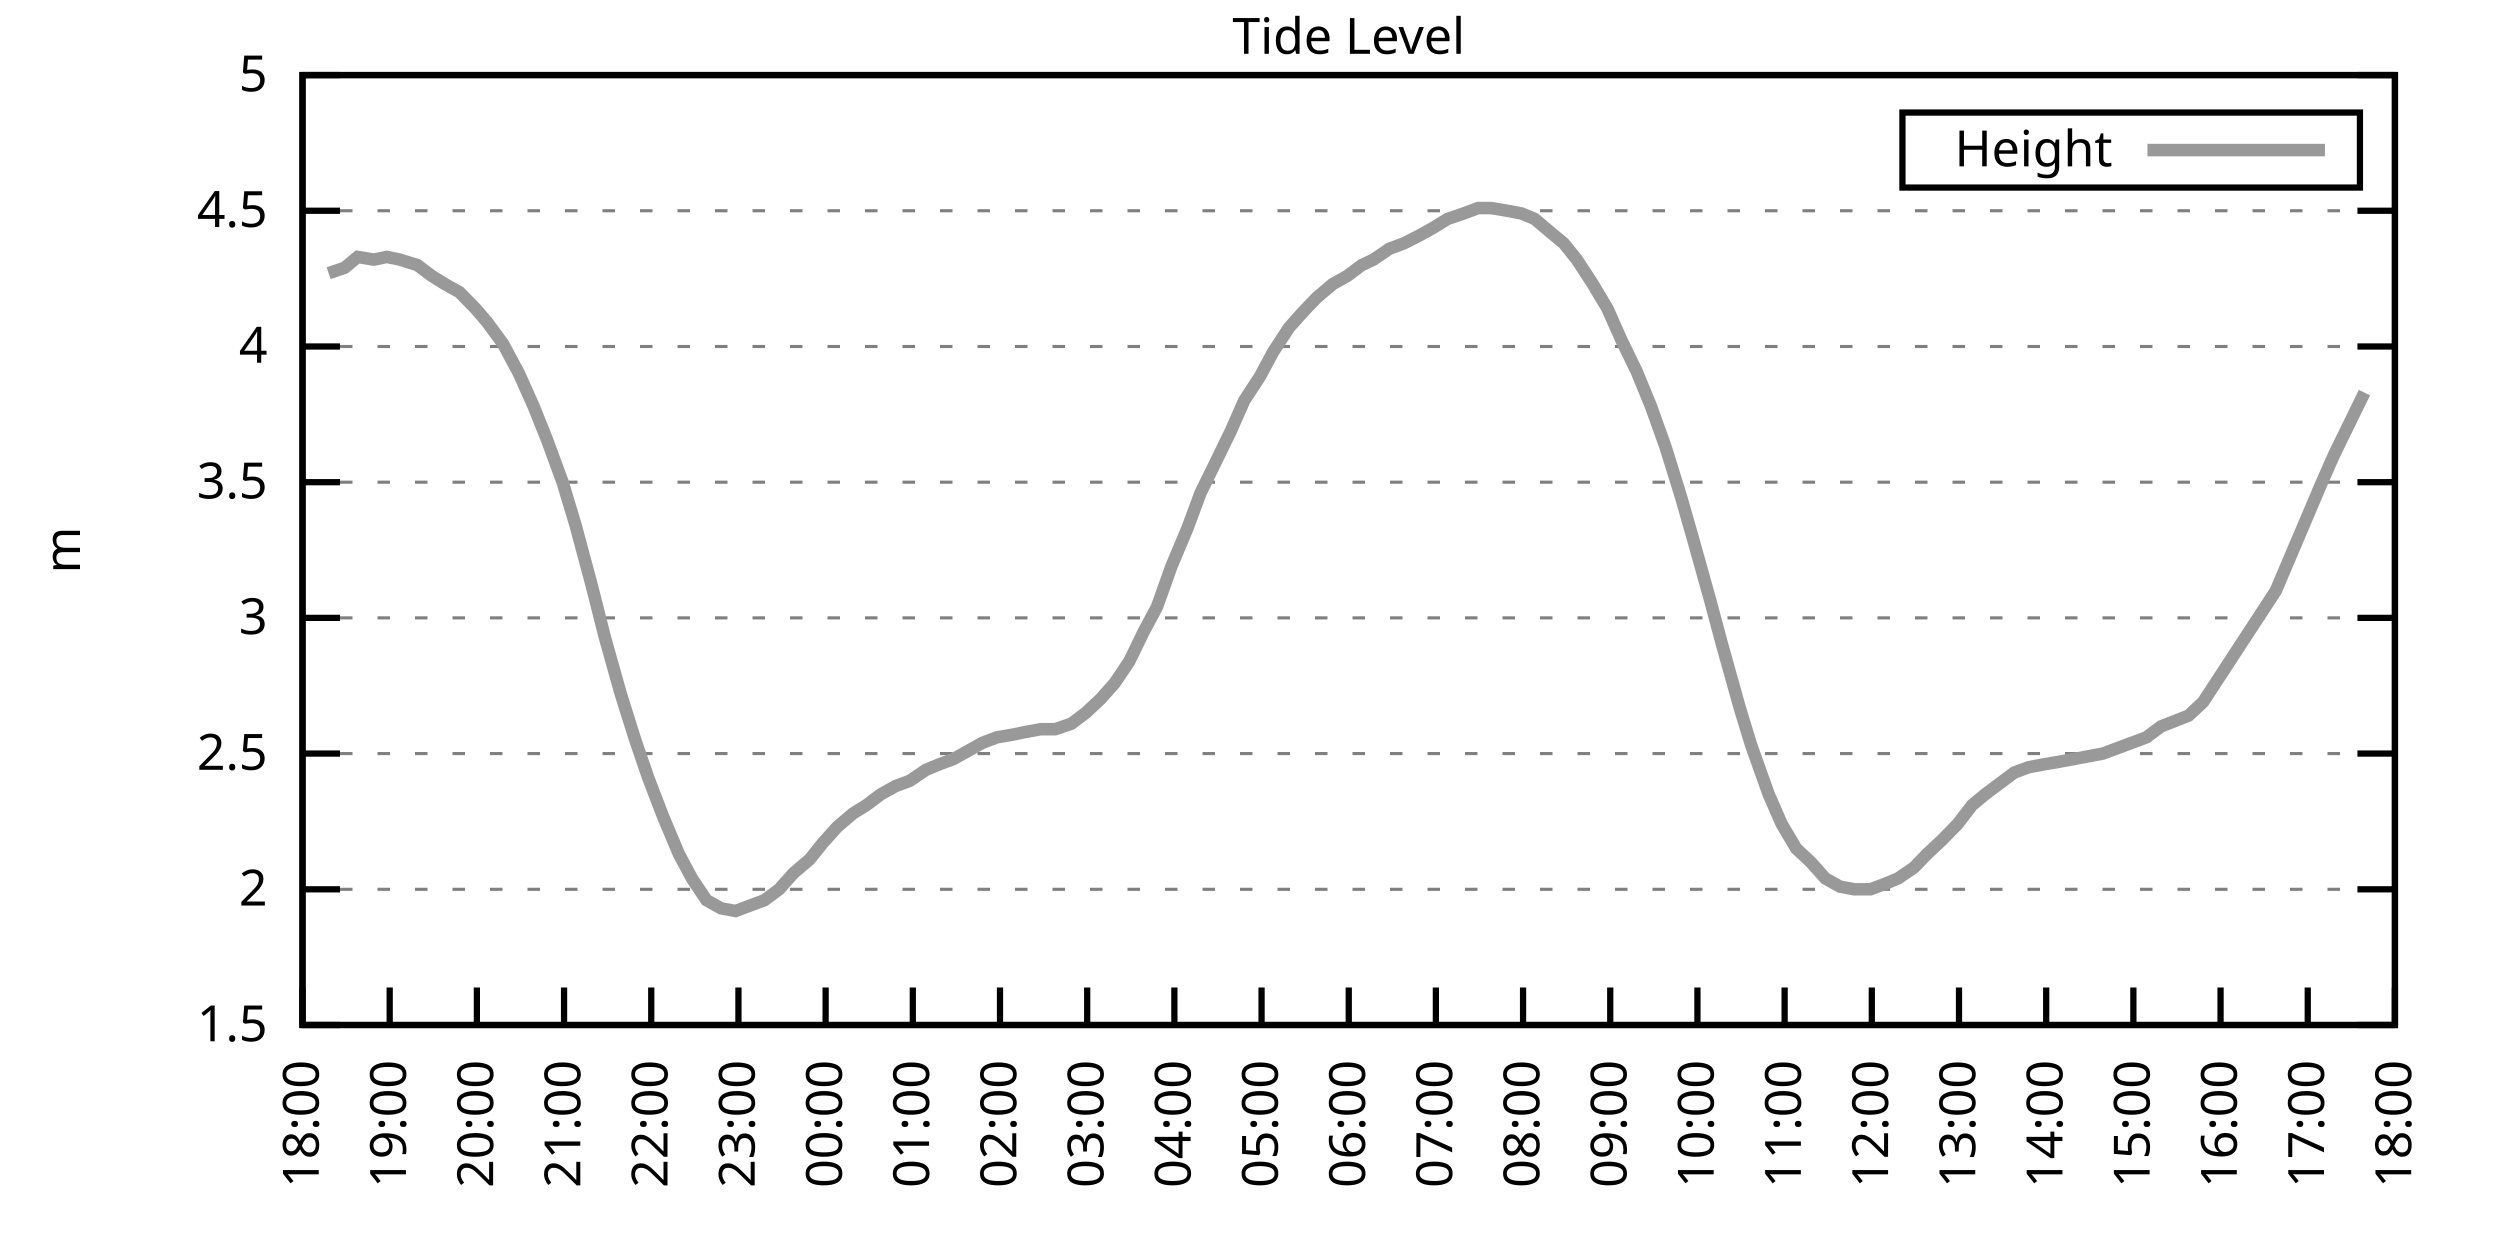
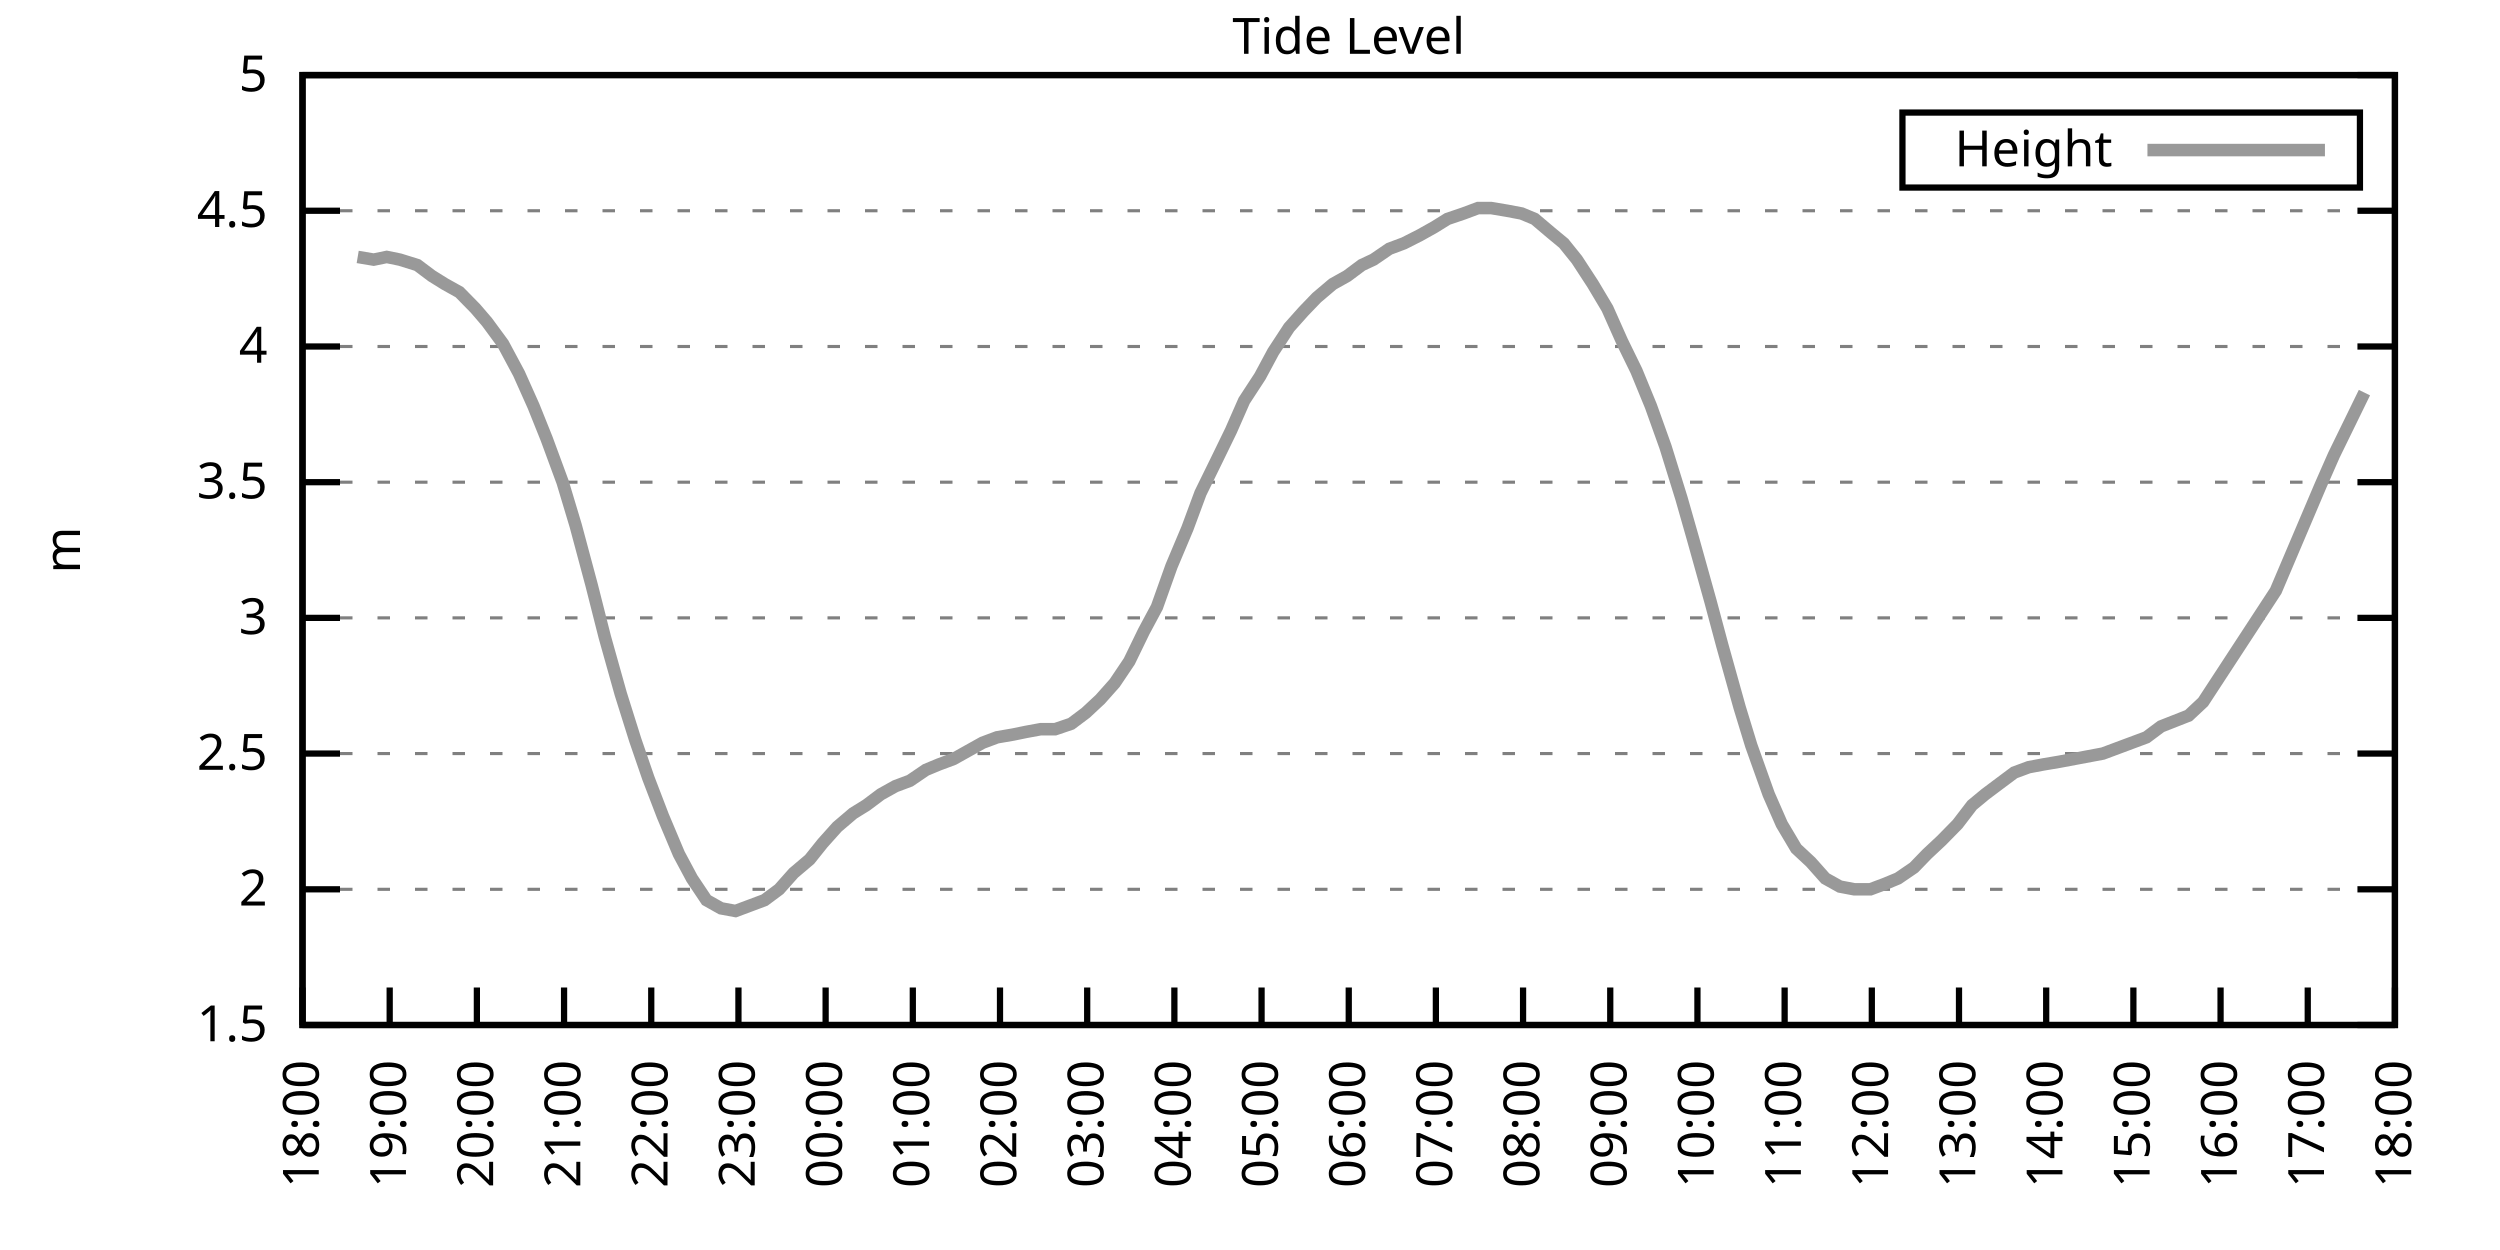
<svg xmlns="http://www.w3.org/2000/svg" xmlns:xlink="http://www.w3.org/1999/xlink" width="400" height="200" viewBox="0 0 400 200">
  <g id="gnuplot_canvas">
    <rect x="0" y="0" width="400" height="200" fill="none" />
    <defs>
      <circle id="gpDot" r="0.5" stroke-width="0.5" stroke="currentColor" />
      <path id="gpPt0" stroke-width="0.333" stroke="currentColor" d="M-1,0 h2 M0,-1 v2" />
      <path id="gpPt1" stroke-width="0.333" stroke="currentColor" d="M-1,-1 L1,1 M1,-1 L-1,1" />
      <path id="gpPt2" stroke-width="0.333" stroke="currentColor" d="M-1,0 L1,0 M0,-1 L0,1 M-1,-1 L1,1 M-1,1 L1,-1" />
      <rect id="gpPt3" stroke-width="0.333" stroke="currentColor" x="-1" y="-1" width="2" height="2" />
      <rect id="gpPt4" stroke-width="0.333" stroke="currentColor" fill="currentColor" x="-1" y="-1" width="2" height="2" />
      <circle id="gpPt5" stroke-width="0.333" stroke="currentColor" cx="0" cy="0" r="1" />
      <use xlink:href="#gpPt5" id="gpPt6" fill="currentColor" stroke="none" />
      <path id="gpPt7" stroke-width="0.333" stroke="currentColor" d="M0,-1.33 L-1.33,0.67 L1.33,0.67 z" />
      <use xlink:href="#gpPt7" id="gpPt8" fill="currentColor" stroke="none" />
      <use xlink:href="#gpPt7" id="gpPt9" stroke="currentColor" transform="rotate(180)" />
      <use xlink:href="#gpPt9" id="gpPt10" fill="currentColor" stroke="none" />
      <use xlink:href="#gpPt3" id="gpPt11" stroke="currentColor" transform="rotate(45)" />
      <use xlink:href="#gpPt11" id="gpPt12" fill="currentColor" stroke="none" />
      <path id="gpPt13" stroke-width="0.333" stroke="currentColor" d="M0,1.330 L1.265,0.411 L0.782,-1.067 L-0.782,-1.076 L-1.265,0.411 z" />
      <use xlink:href="#gpPt13" id="gpPt14" fill="currentColor" stroke="none" />
      <filter id="textbox" filterUnits="objectBoundingBox" x="0" y="0" height="1" width="1">
        <feFlood flood-color="white" flood-opacity="1" result="bgnd" />
        <feComposite in="SourceGraphic" in2="bgnd" operator="atop" />
      </filter>
      <filter id="greybox" filterUnits="objectBoundingBox" x="0" y="0" height="1" width="1">
        <feFlood flood-color="lightgrey" flood-opacity="1" result="grey" />
        <feComposite in="SourceGraphic" in2="grey" operator="atop" />
      </filter>
    </defs>
    <g fill="none" color="white" stroke="currentColor" stroke-width="1.00" stroke-linecap="butt" stroke-linejoin="miter">
</g>
    <g fill="none" color="black" stroke="currentColor" stroke-width="1.00" stroke-linecap="butt" stroke-linejoin="miter">
      <g stroke="none" shape-rendering="crispEdges">
        <polygon fill="rgb(255, 255, 255)" points="48.40,164.00 383.18,164.00 383.18,12.02 48.40,12.02 " />
      </g>
    </g>
    <g fill="none" color="black" stroke="currentColor" stroke-width="1.00" stroke-linecap="butt" stroke-linejoin="miter">
</g>
    <g fill="none" color="black" stroke="black" stroke-width="0.50" stroke-linecap="butt" stroke-linejoin="miter">
</g>
    <g fill="none" color="gray" stroke="currentColor" stroke-width="0.50" stroke-linecap="butt" stroke-linejoin="miter">
      <path stroke="gray" stroke-dasharray="2,4" class="gridline" d="M48.40,164.00 L383.19,164.00  " />
    </g>
    <g fill="none" color="gray" stroke="gray" stroke-width="1.00" stroke-linecap="butt" stroke-linejoin="miter">
</g>
    <g fill="none" color="black" stroke="currentColor" stroke-width="1.00" stroke-linecap="butt" stroke-linejoin="miter">
      <path stroke="black" d="M48.40,164.00 L54.40,164.00 M383.19,164.00 L377.19,164.00  " />
      <g transform="translate(42.80,166.60)" stroke="none" fill="black" font-family="Sans" font-size="8.00" text-anchor="end">
        <text>
          <tspan font-family="Sans"> 1.5</tspan>
        </text>
      </g>
    </g>
    <g fill="none" color="black" stroke="currentColor" stroke-width="1.00" stroke-linecap="butt" stroke-linejoin="miter">
</g>
    <g fill="none" color="black" stroke="black" stroke-width="0.50" stroke-linecap="butt" stroke-linejoin="miter">
</g>
    <g fill="none" color="gray" stroke="currentColor" stroke-width="0.50" stroke-linecap="butt" stroke-linejoin="miter">
      <path stroke="gray" stroke-dasharray="2,4" class="gridline" d="M48.40,142.29 L383.19,142.29  " />
    </g>
    <g fill="none" color="gray" stroke="gray" stroke-width="1.00" stroke-linecap="butt" stroke-linejoin="miter">
</g>
    <g fill="none" color="black" stroke="currentColor" stroke-width="1.00" stroke-linecap="butt" stroke-linejoin="miter">
      <path stroke="black" d="M48.40,142.29 L54.40,142.29 M383.19,142.29 L377.19,142.29  " />
      <g transform="translate(42.80,144.89)" stroke="none" fill="black" font-family="Sans" font-size="8.00" text-anchor="end">
        <text>
          <tspan font-family="Sans"> 2</tspan>
        </text>
      </g>
    </g>
    <g fill="none" color="black" stroke="currentColor" stroke-width="1.00" stroke-linecap="butt" stroke-linejoin="miter">
</g>
    <g fill="none" color="black" stroke="black" stroke-width="0.50" stroke-linecap="butt" stroke-linejoin="miter">
</g>
    <g fill="none" color="gray" stroke="currentColor" stroke-width="0.50" stroke-linecap="butt" stroke-linejoin="miter">
      <path stroke="gray" stroke-dasharray="2,4" class="gridline" d="M48.40,120.57 L383.19,120.57  " />
    </g>
    <g fill="none" color="gray" stroke="gray" stroke-width="1.00" stroke-linecap="butt" stroke-linejoin="miter">
</g>
    <g fill="none" color="black" stroke="currentColor" stroke-width="1.00" stroke-linecap="butt" stroke-linejoin="miter">
      <path stroke="black" d="M48.40,120.57 L54.40,120.57 M383.19,120.57 L377.19,120.57  " />
      <g transform="translate(42.80,123.17)" stroke="none" fill="black" font-family="Sans" font-size="8.00" text-anchor="end">
        <text>
          <tspan font-family="Sans"> 2.5</tspan>
        </text>
      </g>
    </g>
    <g fill="none" color="black" stroke="currentColor" stroke-width="1.00" stroke-linecap="butt" stroke-linejoin="miter">
</g>
    <g fill="none" color="black" stroke="black" stroke-width="0.50" stroke-linecap="butt" stroke-linejoin="miter">
</g>
    <g fill="none" color="gray" stroke="currentColor" stroke-width="0.50" stroke-linecap="butt" stroke-linejoin="miter">
      <path stroke="gray" stroke-dasharray="2,4" class="gridline" d="M48.40,98.86 L383.19,98.86  " />
    </g>
    <g fill="none" color="gray" stroke="gray" stroke-width="1.00" stroke-linecap="butt" stroke-linejoin="miter">
</g>
    <g fill="none" color="black" stroke="currentColor" stroke-width="1.00" stroke-linecap="butt" stroke-linejoin="miter">
      <path stroke="black" d="M48.40,98.86 L54.40,98.86 M383.19,98.86 L377.19,98.86  " />
      <g transform="translate(42.80,101.46)" stroke="none" fill="black" font-family="Sans" font-size="8.00" text-anchor="end">
        <text>
          <tspan font-family="Sans"> 3</tspan>
        </text>
      </g>
    </g>
    <g fill="none" color="black" stroke="currentColor" stroke-width="1.00" stroke-linecap="butt" stroke-linejoin="miter">
</g>
    <g fill="none" color="black" stroke="black" stroke-width="0.50" stroke-linecap="butt" stroke-linejoin="miter">
</g>
    <g fill="none" color="gray" stroke="currentColor" stroke-width="0.50" stroke-linecap="butt" stroke-linejoin="miter">
      <path stroke="gray" stroke-dasharray="2,4" class="gridline" d="M48.40,77.15 L383.19,77.15  " />
    </g>
    <g fill="none" color="gray" stroke="gray" stroke-width="1.00" stroke-linecap="butt" stroke-linejoin="miter">
</g>
    <g fill="none" color="black" stroke="currentColor" stroke-width="1.00" stroke-linecap="butt" stroke-linejoin="miter">
      <path stroke="black" d="M48.40,77.15 L54.40,77.15 M383.19,77.15 L377.19,77.15  " />
      <g transform="translate(42.80,79.75)" stroke="none" fill="black" font-family="Sans" font-size="8.00" text-anchor="end">
        <text>
          <tspan font-family="Sans"> 3.5</tspan>
        </text>
      </g>
    </g>
    <g fill="none" color="black" stroke="currentColor" stroke-width="1.00" stroke-linecap="butt" stroke-linejoin="miter">
</g>
    <g fill="none" color="black" stroke="black" stroke-width="0.50" stroke-linecap="butt" stroke-linejoin="miter">
</g>
    <g fill="none" color="gray" stroke="currentColor" stroke-width="0.50" stroke-linecap="butt" stroke-linejoin="miter">
      <path stroke="gray" stroke-dasharray="2,4" class="gridline" d="M48.40,55.44 L383.19,55.44  " />
    </g>
    <g fill="none" color="gray" stroke="gray" stroke-width="1.00" stroke-linecap="butt" stroke-linejoin="miter">
</g>
    <g fill="none" color="black" stroke="currentColor" stroke-width="1.00" stroke-linecap="butt" stroke-linejoin="miter">
      <path stroke="black" d="M48.40,55.44 L54.40,55.44 M383.19,55.44 L377.19,55.44  " />
      <g transform="translate(42.80,58.04)" stroke="none" fill="black" font-family="Sans" font-size="8.00" text-anchor="end">
        <text>
          <tspan font-family="Sans"> 4</tspan>
        </text>
      </g>
    </g>
    <g fill="none" color="black" stroke="currentColor" stroke-width="1.00" stroke-linecap="butt" stroke-linejoin="miter">
</g>
    <g fill="none" color="black" stroke="black" stroke-width="0.50" stroke-linecap="butt" stroke-linejoin="miter">
</g>
    <g fill="none" color="gray" stroke="currentColor" stroke-width="0.50" stroke-linecap="butt" stroke-linejoin="miter">
      <path stroke="gray" stroke-dasharray="2,4" class="gridline" d="M48.40,33.72 L383.19,33.72  " />
    </g>
    <g fill="none" color="gray" stroke="gray" stroke-width="1.00" stroke-linecap="butt" stroke-linejoin="miter">
</g>
    <g fill="none" color="black" stroke="currentColor" stroke-width="1.00" stroke-linecap="butt" stroke-linejoin="miter">
      <path stroke="black" d="M48.40,33.72 L54.40,33.72 M383.19,33.72 L377.19,33.72  " />
      <g transform="translate(42.80,36.32)" stroke="none" fill="black" font-family="Sans" font-size="8.00" text-anchor="end">
        <text>
          <tspan font-family="Sans"> 4.5</tspan>
        </text>
      </g>
    </g>
    <g fill="none" color="black" stroke="currentColor" stroke-width="1.00" stroke-linecap="butt" stroke-linejoin="miter">
</g>
    <g fill="none" color="black" stroke="black" stroke-width="0.50" stroke-linecap="butt" stroke-linejoin="miter">
</g>
    <g fill="none" color="gray" stroke="currentColor" stroke-width="0.50" stroke-linecap="butt" stroke-linejoin="miter">
      <path stroke="gray" stroke-dasharray="2,4" class="gridline" d="M48.40,12.01 L383.19,12.01  " />
    </g>
    <g fill="none" color="gray" stroke="gray" stroke-width="1.00" stroke-linecap="butt" stroke-linejoin="miter">
</g>
    <g fill="none" color="black" stroke="currentColor" stroke-width="1.00" stroke-linecap="butt" stroke-linejoin="miter">
      <path stroke="black" d="M48.40,12.01 L54.40,12.01 M383.19,12.01 L377.19,12.01  " />
      <g transform="translate(42.80,14.61)" stroke="none" fill="black" font-family="Sans" font-size="8.00" text-anchor="end">
        <text>
          <tspan font-family="Sans"> 5</tspan>
        </text>
      </g>
    </g>
    <g fill="none" color="black" stroke="currentColor" stroke-width="1.00" stroke-linecap="butt" stroke-linejoin="miter">
      <path stroke="black" d="M48.40,164.00 L48.40,158.00  " />
      <g transform="translate(51.00,169.60) rotate(270.00)" stroke="none" fill="black" font-family="Sans" font-size="8.00" text-anchor="end">
        <text>
          <tspan font-family="Sans">18:00</tspan>
        </text>
      </g>
    </g>
    <g fill="none" color="black" stroke="currentColor" stroke-width="1.00" stroke-linecap="butt" stroke-linejoin="miter">
      <path stroke="black" d="M62.35,164.00 L62.35,158.00  " />
      <g transform="translate(64.95,169.60) rotate(270.00)" stroke="none" fill="black" font-family="Sans" font-size="8.00" text-anchor="end">
        <text>
          <tspan font-family="Sans">19:00</tspan>
        </text>
      </g>
    </g>
    <g fill="none" color="black" stroke="currentColor" stroke-width="1.00" stroke-linecap="butt" stroke-linejoin="miter">
      <path stroke="black" d="M76.30,164.00 L76.30,158.00  " />
      <g transform="translate(78.90,169.60) rotate(270.00)" stroke="none" fill="black" font-family="Sans" font-size="8.00" text-anchor="end">
        <text>
          <tspan font-family="Sans">20:00</tspan>
        </text>
      </g>
    </g>
    <g fill="none" color="black" stroke="currentColor" stroke-width="1.00" stroke-linecap="butt" stroke-linejoin="miter">
      <path stroke="black" d="M90.25,164.00 L90.25,158.00  " />
      <g transform="translate(92.85,169.60) rotate(270.00)" stroke="none" fill="black" font-family="Sans" font-size="8.00" text-anchor="end">
        <text>
          <tspan font-family="Sans">21:00</tspan>
        </text>
      </g>
    </g>
    <g fill="none" color="black" stroke="currentColor" stroke-width="1.00" stroke-linecap="butt" stroke-linejoin="miter">
      <path stroke="black" d="M104.20,164.00 L104.20,158.00  " />
      <g transform="translate(106.80,169.60) rotate(270.00)" stroke="none" fill="black" font-family="Sans" font-size="8.00" text-anchor="end">
        <text>
          <tspan font-family="Sans">22:00</tspan>
        </text>
      </g>
    </g>
    <g fill="none" color="black" stroke="currentColor" stroke-width="1.00" stroke-linecap="butt" stroke-linejoin="miter">
      <path stroke="black" d="M118.15,164.00 L118.15,158.00  " />
      <g transform="translate(120.75,169.60) rotate(270.00)" stroke="none" fill="black" font-family="Sans" font-size="8.00" text-anchor="end">
        <text>
          <tspan font-family="Sans">23:00</tspan>
        </text>
      </g>
    </g>
    <g fill="none" color="black" stroke="currentColor" stroke-width="1.00" stroke-linecap="butt" stroke-linejoin="miter">
      <path stroke="black" d="M132.10,164.00 L132.10,158.00  " />
      <g transform="translate(134.70,169.60) rotate(270.00)" stroke="none" fill="black" font-family="Sans" font-size="8.00" text-anchor="end">
        <text>
          <tspan font-family="Sans">00:00</tspan>
        </text>
      </g>
    </g>
    <g fill="none" color="black" stroke="currentColor" stroke-width="1.00" stroke-linecap="butt" stroke-linejoin="miter">
      <path stroke="black" d="M146.05,164.00 L146.05,158.00  " />
      <g transform="translate(148.65,169.60) rotate(270.00)" stroke="none" fill="black" font-family="Sans" font-size="8.00" text-anchor="end">
        <text>
          <tspan font-family="Sans">01:00</tspan>
        </text>
      </g>
    </g>
    <g fill="none" color="black" stroke="currentColor" stroke-width="1.00" stroke-linecap="butt" stroke-linejoin="miter">
      <path stroke="black" d="M160.00,164.00 L160.00,158.00  " />
      <g transform="translate(162.60,169.60) rotate(270.00)" stroke="none" fill="black" font-family="Sans" font-size="8.00" text-anchor="end">
        <text>
          <tspan font-family="Sans">02:00</tspan>
        </text>
      </g>
    </g>
    <g fill="none" color="black" stroke="currentColor" stroke-width="1.00" stroke-linecap="butt" stroke-linejoin="miter">
      <path stroke="black" d="M173.95,164.00 L173.95,158.00  " />
      <g transform="translate(176.55,169.60) rotate(270.00)" stroke="none" fill="black" font-family="Sans" font-size="8.00" text-anchor="end">
        <text>
          <tspan font-family="Sans">03:00</tspan>
        </text>
      </g>
    </g>
    <g fill="none" color="black" stroke="currentColor" stroke-width="1.00" stroke-linecap="butt" stroke-linejoin="miter">
      <path stroke="black" d="M187.90,164.00 L187.90,158.00  " />
      <g transform="translate(190.50,169.60) rotate(270.00)" stroke="none" fill="black" font-family="Sans" font-size="8.00" text-anchor="end">
        <text>
          <tspan font-family="Sans">04:00</tspan>
        </text>
      </g>
    </g>
    <g fill="none" color="black" stroke="currentColor" stroke-width="1.00" stroke-linecap="butt" stroke-linejoin="miter">
      <path stroke="black" d="M201.85,164.00 L201.85,158.00  " />
      <g transform="translate(204.45,169.60) rotate(270.00)" stroke="none" fill="black" font-family="Sans" font-size="8.00" text-anchor="end">
        <text>
          <tspan font-family="Sans">05:00</tspan>
        </text>
      </g>
    </g>
    <g fill="none" color="black" stroke="currentColor" stroke-width="1.00" stroke-linecap="butt" stroke-linejoin="miter">
      <path stroke="black" d="M215.80,164.00 L215.80,158.00  " />
      <g transform="translate(218.40,169.60) rotate(270.00)" stroke="none" fill="black" font-family="Sans" font-size="8.00" text-anchor="end">
        <text>
          <tspan font-family="Sans">06:00</tspan>
        </text>
      </g>
    </g>
    <g fill="none" color="black" stroke="currentColor" stroke-width="1.00" stroke-linecap="butt" stroke-linejoin="miter">
      <path stroke="black" d="M229.74,164.00 L229.74,158.00  " />
      <g transform="translate(232.34,169.60) rotate(270.00)" stroke="none" fill="black" font-family="Sans" font-size="8.00" text-anchor="end">
        <text>
          <tspan font-family="Sans">07:00</tspan>
        </text>
      </g>
    </g>
    <g fill="none" color="black" stroke="currentColor" stroke-width="1.00" stroke-linecap="butt" stroke-linejoin="miter">
      <path stroke="black" d="M243.69,164.00 L243.69,158.00  " />
      <g transform="translate(246.29,169.60) rotate(270.00)" stroke="none" fill="black" font-family="Sans" font-size="8.00" text-anchor="end">
        <text>
          <tspan font-family="Sans">08:00</tspan>
        </text>
      </g>
    </g>
    <g fill="none" color="black" stroke="currentColor" stroke-width="1.00" stroke-linecap="butt" stroke-linejoin="miter">
      <path stroke="black" d="M257.64,164.00 L257.64,158.00  " />
      <g transform="translate(260.24,169.60) rotate(270.00)" stroke="none" fill="black" font-family="Sans" font-size="8.00" text-anchor="end">
        <text>
          <tspan font-family="Sans">09:00</tspan>
        </text>
      </g>
    </g>
    <g fill="none" color="black" stroke="currentColor" stroke-width="1.00" stroke-linecap="butt" stroke-linejoin="miter">
      <path stroke="black" d="M271.59,164.00 L271.59,158.00  " />
      <g transform="translate(274.19,169.60) rotate(270.00)" stroke="none" fill="black" font-family="Sans" font-size="8.00" text-anchor="end">
        <text>
          <tspan font-family="Sans">10:00</tspan>
        </text>
      </g>
    </g>
    <g fill="none" color="black" stroke="currentColor" stroke-width="1.00" stroke-linecap="butt" stroke-linejoin="miter">
      <path stroke="black" d="M285.54,164.00 L285.54,158.00  " />
      <g transform="translate(288.14,169.60) rotate(270.00)" stroke="none" fill="black" font-family="Sans" font-size="8.00" text-anchor="end">
        <text>
          <tspan font-family="Sans">11:00</tspan>
        </text>
      </g>
    </g>
    <g fill="none" color="black" stroke="currentColor" stroke-width="1.00" stroke-linecap="butt" stroke-linejoin="miter">
      <path stroke="black" d="M299.49,164.00 L299.49,158.00  " />
      <g transform="translate(302.09,169.60) rotate(270.00)" stroke="none" fill="black" font-family="Sans" font-size="8.00" text-anchor="end">
        <text>
          <tspan font-family="Sans">12:00</tspan>
        </text>
      </g>
    </g>
    <g fill="none" color="black" stroke="currentColor" stroke-width="1.00" stroke-linecap="butt" stroke-linejoin="miter">
      <path stroke="black" d="M313.44,164.00 L313.44,158.00  " />
      <g transform="translate(316.04,169.60) rotate(270.00)" stroke="none" fill="black" font-family="Sans" font-size="8.00" text-anchor="end">
        <text>
          <tspan font-family="Sans">13:00</tspan>
        </text>
      </g>
    </g>
    <g fill="none" color="black" stroke="currentColor" stroke-width="1.00" stroke-linecap="butt" stroke-linejoin="miter">
      <path stroke="black" d="M327.39,164.00 L327.39,158.00  " />
      <g transform="translate(329.99,169.60) rotate(270.00)" stroke="none" fill="black" font-family="Sans" font-size="8.00" text-anchor="end">
        <text>
          <tspan font-family="Sans">14:00</tspan>
        </text>
      </g>
    </g>
    <g fill="none" color="black" stroke="currentColor" stroke-width="1.00" stroke-linecap="butt" stroke-linejoin="miter">
      <path stroke="black" d="M341.34,164.00 L341.34,158.00  " />
      <g transform="translate(343.94,169.60) rotate(270.00)" stroke="none" fill="black" font-family="Sans" font-size="8.00" text-anchor="end">
        <text>
          <tspan font-family="Sans">15:00</tspan>
        </text>
      </g>
    </g>
    <g fill="none" color="black" stroke="currentColor" stroke-width="1.00" stroke-linecap="butt" stroke-linejoin="miter">
      <path stroke="black" d="M355.29,164.00 L355.29,158.00  " />
      <g transform="translate(357.89,169.60) rotate(270.00)" stroke="none" fill="black" font-family="Sans" font-size="8.00" text-anchor="end">
        <text>
          <tspan font-family="Sans">16:00</tspan>
        </text>
      </g>
    </g>
    <g fill="none" color="black" stroke="currentColor" stroke-width="1.00" stroke-linecap="butt" stroke-linejoin="miter">
      <path stroke="black" d="M369.24,164.00 L369.24,158.00  " />
      <g transform="translate(371.84,169.60) rotate(270.00)" stroke="none" fill="black" font-family="Sans" font-size="8.00" text-anchor="end">
        <text>
          <tspan font-family="Sans">17:00</tspan>
        </text>
      </g>
    </g>
    <g fill="none" color="black" stroke="currentColor" stroke-width="1.00" stroke-linecap="butt" stroke-linejoin="miter">
      <path stroke="black" d="M383.19,164.00 L383.19,158.00  " />
      <g transform="translate(385.79,169.60) rotate(270.00)" stroke="none" fill="black" font-family="Sans" font-size="8.00" text-anchor="end">
        <text>
          <tspan font-family="Sans">18:00</tspan>
        </text>
      </g>
    </g>
    <g fill="none" color="black" stroke="currentColor" stroke-width="1.00" stroke-linecap="butt" stroke-linejoin="miter">
</g>
    <g fill="none" color="black" stroke="currentColor" stroke-width="1.00" stroke-linecap="butt" stroke-linejoin="miter">
      <path stroke="black" d="M48.40,12.01 L48.40,164.00 L383.19,164.00 L383.19,12.01 L48.40,12.01 Z  " />
    </g>
    <g fill="none" color="black" stroke="currentColor" stroke-width="1.00" stroke-linecap="butt" stroke-linejoin="miter">
</g>
    <g fill="none" color="black" stroke="currentColor" stroke-width="1.00" stroke-linecap="butt" stroke-linejoin="miter">
      <path stroke="black" d="M304.39,30.01 L304.39,18.01 L377.59,18.01 L377.59,30.01 L304.39,30.01 Z  " />
    </g>
    <g id="Tide_level_plot_1">
      <g fill="none" color="white" stroke="black" stroke-width="2.00" stroke-linecap="butt" stroke-linejoin="miter">
</g>
      <g fill="none" color="black" stroke="currentColor" stroke-width="2.00" stroke-linecap="butt" stroke-linejoin="miter">
        <g transform="translate(337.99,26.61)" stroke="none" fill="black" font-family="Sans" font-size="8.00" text-anchor="end">
          <text>
            <tspan font-family="Sans">Height</tspan>
          </text>
        </g>
      </g>
      <g fill="none" color="black" stroke="currentColor" stroke-width="2.00" stroke-linecap="butt" stroke-linejoin="miter">
-         <path stroke="rgb(153, 153, 153)" d="M343.59,24.01 L371.99,24.01 M52.58,43.71 L55.14,42.84 L57.23,41.11 L59.79,41.54 L61.88,41.11 L63.98,41.54   L66.77,42.41 L69.09,44.15 L71.18,45.45 L73.51,46.75 L76.07,49.36 L77.93,51.53 L80.48,55.00 L83.04,59.78   L85.37,64.99 L87.46,70.20 L90.02,77.15 L92.11,84.10 L94.67,93.65 L96.76,101.90 L99.32,111.02 L101.64,118.40   L103.73,124.48 L106.06,130.56 L108.62,136.64 L110.71,140.55 L113.03,144.02 L115.36,145.33 L117.68,145.76 L120.01,144.89   L122.33,144.02 L124.66,142.29 L126.98,139.68 L129.54,137.51 L131.63,134.90 L133.96,132.30 L136.51,130.13 L138.61,128.83   L140.93,127.09 L143.26,125.79 L145.58,124.92 L148.14,123.18 L150.23,122.31 L152.56,121.44 L154.88,120.14 L157.21,118.84   L159.53,117.97 L162.09,117.53 L164.18,117.10 L166.51,116.67 L168.83,116.67 L171.39,115.80 L173.71,114.06 L176.04,111.89   L178.36,109.28 L180.69,105.81 L183.01,101.03 L185.11,97.12 L187.43,90.61 L189.99,84.53 L192.08,78.89 L194.64,73.67   L196.96,68.90 L199.06,64.12 L201.61,60.21 L203.71,56.30 L206.26,52.40 L208.59,49.79 L210.68,47.62 L213.24,45.45   L215.56,44.15 L217.89,42.41 L219.75,41.54 L222.30,39.80 L224.63,38.93 L227.19,37.63 L229.51,36.33 L231.60,35.03   L234.16,34.16 L236.49,33.29 L238.58,33.29 L241.14,33.72 L243.46,34.16 L245.55,35.03 L248.11,37.20 L250.20,38.93   L252.30,41.54 L254.85,45.45 L257.18,49.36 L259.50,54.57 L261.83,59.34 L264.15,64.99 L266.48,71.50 L269.04,79.75   L270.90,86.27 L273.69,96.26 L275.55,103.20 L278.34,113.19 L280.20,119.27 L282.99,127.09 L285.08,131.86 L287.40,135.77   L289.73,137.94 L292.05,140.55 L294.38,141.85 L296.70,142.29 L299.26,142.29 L301.58,141.42 L303.68,140.55 L306.23,138.81   L308.33,136.64 L310.65,134.47 L313.21,131.86 L315.53,128.83 L317.63,127.09 L319.95,125.35 L322.28,123.61 L324.60,122.75   L326.93,122.31 L329.48,121.88 L336.46,120.57 L343.43,117.97 L345.76,116.23 L350.18,114.49 L352.50,112.32 L364.13,94.52   L371.33,77.58 L373.43,72.81 L378.31,62.82  " />
+         <path stroke="rgb(153, 153, 153)" d="M343.59,24.01 L371.99,24.01 M57.23,41.11 L59.79,41.54 L61.88,41.11 L63.98,41.54 L66.77,42.41 L69.09,44.15   L71.18,45.45 L73.51,46.75 L76.07,49.36 L77.93,51.53 L80.48,55.00 L83.04,59.78 L85.37,64.99 L87.46,70.20   L90.02,77.15 L92.11,84.10 L94.67,93.65 L96.76,101.90 L99.32,111.02 L101.64,118.40 L103.73,124.48 L106.06,130.56   L108.62,136.64 L110.71,140.55 L113.03,144.02 L115.36,145.33 L117.68,145.76 L120.01,144.89 L122.33,144.02 L124.66,142.29   L126.98,139.68 L129.54,137.51 L131.63,134.90 L133.96,132.30 L136.51,130.13 L138.61,128.83 L140.93,127.09 L143.26,125.79   L145.58,124.92 L148.14,123.18 L150.23,122.31 L152.56,121.44 L154.88,120.14 L157.21,118.84 L159.53,117.97 L162.09,117.53   L164.18,117.10 L166.51,116.67 L168.83,116.67 L171.39,115.80 L173.71,114.06 L176.04,111.89 L178.36,109.28 L180.69,105.81   L183.01,101.03 L185.11,97.12 L187.43,90.61 L189.99,84.53 L192.08,78.89 L194.64,73.67 L196.96,68.90 L199.06,64.12   L201.61,60.21 L203.71,56.30 L206.26,52.40 L208.59,49.79 L210.68,47.62 L213.24,45.45 L215.56,44.15 L217.89,42.41   L219.75,41.54 L222.30,39.80 L224.63,38.93 L227.19,37.63 L229.51,36.33 L231.60,35.03 L234.16,34.16 L236.49,33.29   L238.58,33.29 L241.14,33.72 L243.46,34.16 L245.55,35.03 L248.11,37.20 L250.20,38.93 L252.30,41.54 L254.85,45.45   L257.18,49.36 L259.50,54.57 L261.83,59.34 L264.15,64.99 L266.48,71.50 L269.04,79.75 L270.90,86.27 L273.69,96.26   L275.55,103.20 L278.34,113.19 L280.20,119.27 L282.99,127.09 L285.08,131.86 L287.40,135.77 L289.73,137.94 L292.05,140.55   L294.38,141.85 L296.70,142.29 L299.26,142.29 L301.58,141.42 L303.68,140.55 L306.23,138.81 L308.33,136.64 L310.65,134.47   L313.21,131.86 L315.53,128.83 L317.63,127.09 L319.95,125.35 L322.28,123.61 L324.60,122.75 L326.93,122.31 L329.48,121.88   L336.46,120.57 L343.43,117.97 L345.76,116.23 L350.18,114.49 L352.50,112.32 L364.13,94.52 L371.33,77.58 L373.43,72.81   L378.31,62.82  " />
      </g>
    </g>
    <g fill="none" color="black" stroke="currentColor" stroke-width="2.00" stroke-linecap="butt" stroke-linejoin="miter">
</g>
    <g fill="none" color="black" stroke="black" stroke-width="1.00" stroke-linecap="butt" stroke-linejoin="miter">
</g>
    <g fill="none" color="black" stroke="currentColor" stroke-width="1.00" stroke-linecap="butt" stroke-linejoin="miter">
      <path stroke="black" d="M48.40,12.01 L48.40,164.00 L383.19,164.00 L383.19,12.01 L48.40,12.01 Z  " />
      <g transform="translate(12.80,88.01) rotate(270.00)" stroke="none" fill="black" font-family="Sans" font-size="8.00" text-anchor="middle">
        <text>
          <tspan font-family="Sans">m</tspan>
        </text>
      </g>
    </g>
    <g fill="none" color="black" stroke="currentColor" stroke-width="1.00" stroke-linecap="butt" stroke-linejoin="miter">
</g>
    <g fill="none" color="black" stroke="currentColor" stroke-width="1.00" stroke-linecap="butt" stroke-linejoin="miter">
      <g transform="translate(215.79,8.61)" stroke="none" fill="black" font-family="Sans" font-size="8.00" text-anchor="middle">
        <text>
          <tspan font-family="Sans">Tide Level</tspan>
        </text>
      </g>
    </g>
    <g fill="none" color="black" stroke="currentColor" stroke-width="1.00" stroke-linecap="butt" stroke-linejoin="miter">
</g>
  </g>
</svg>
